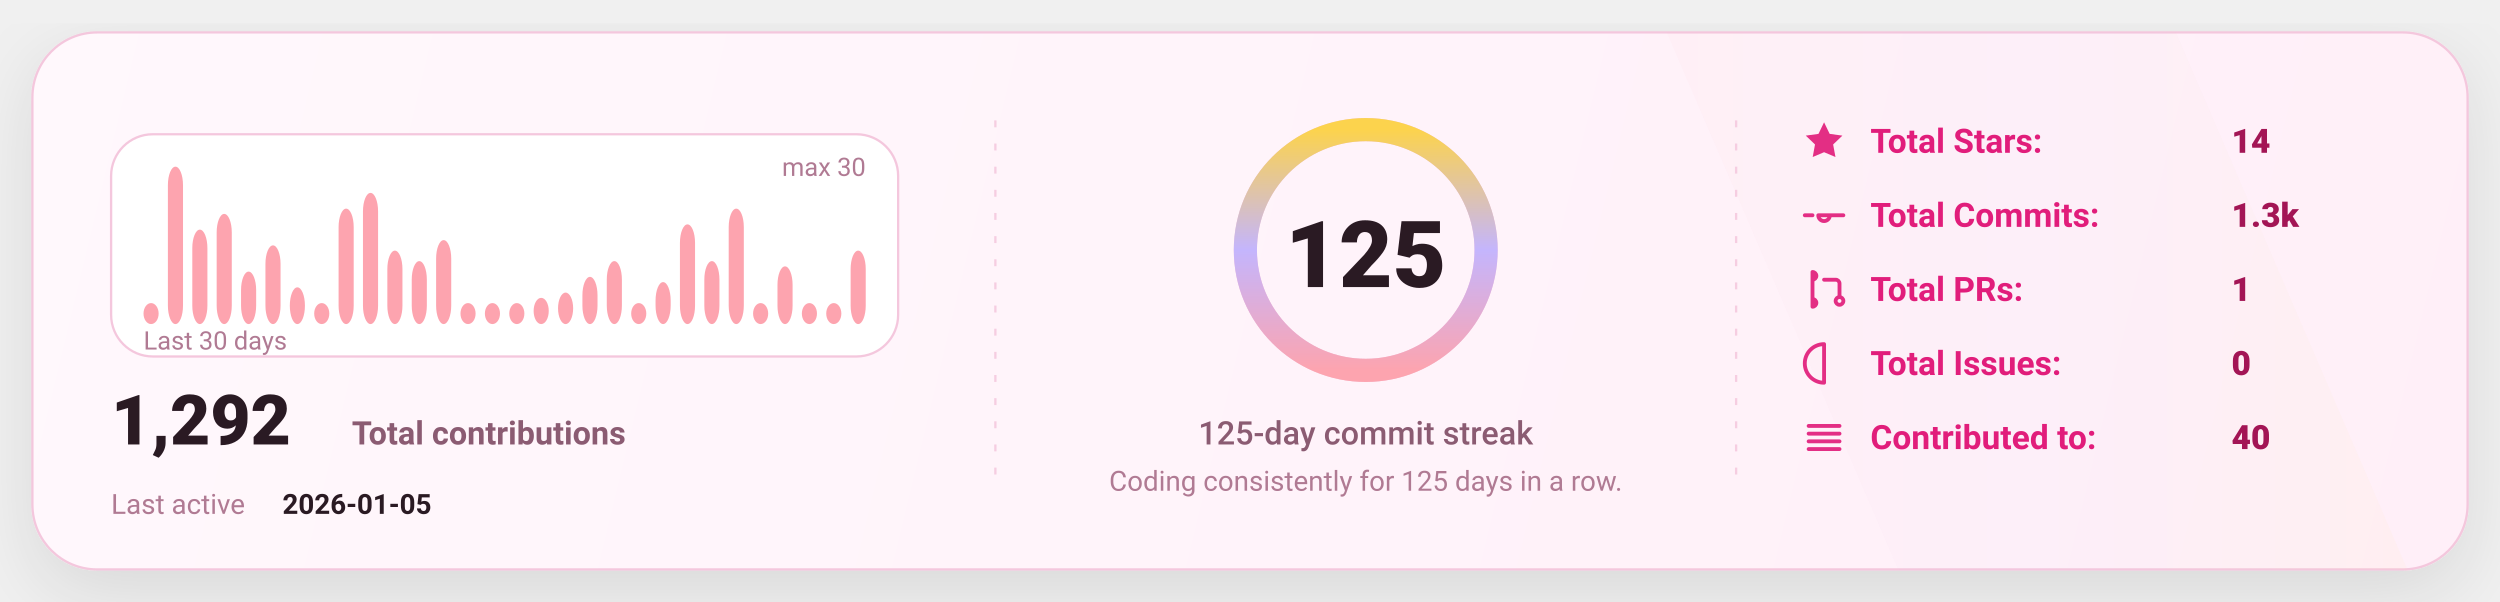
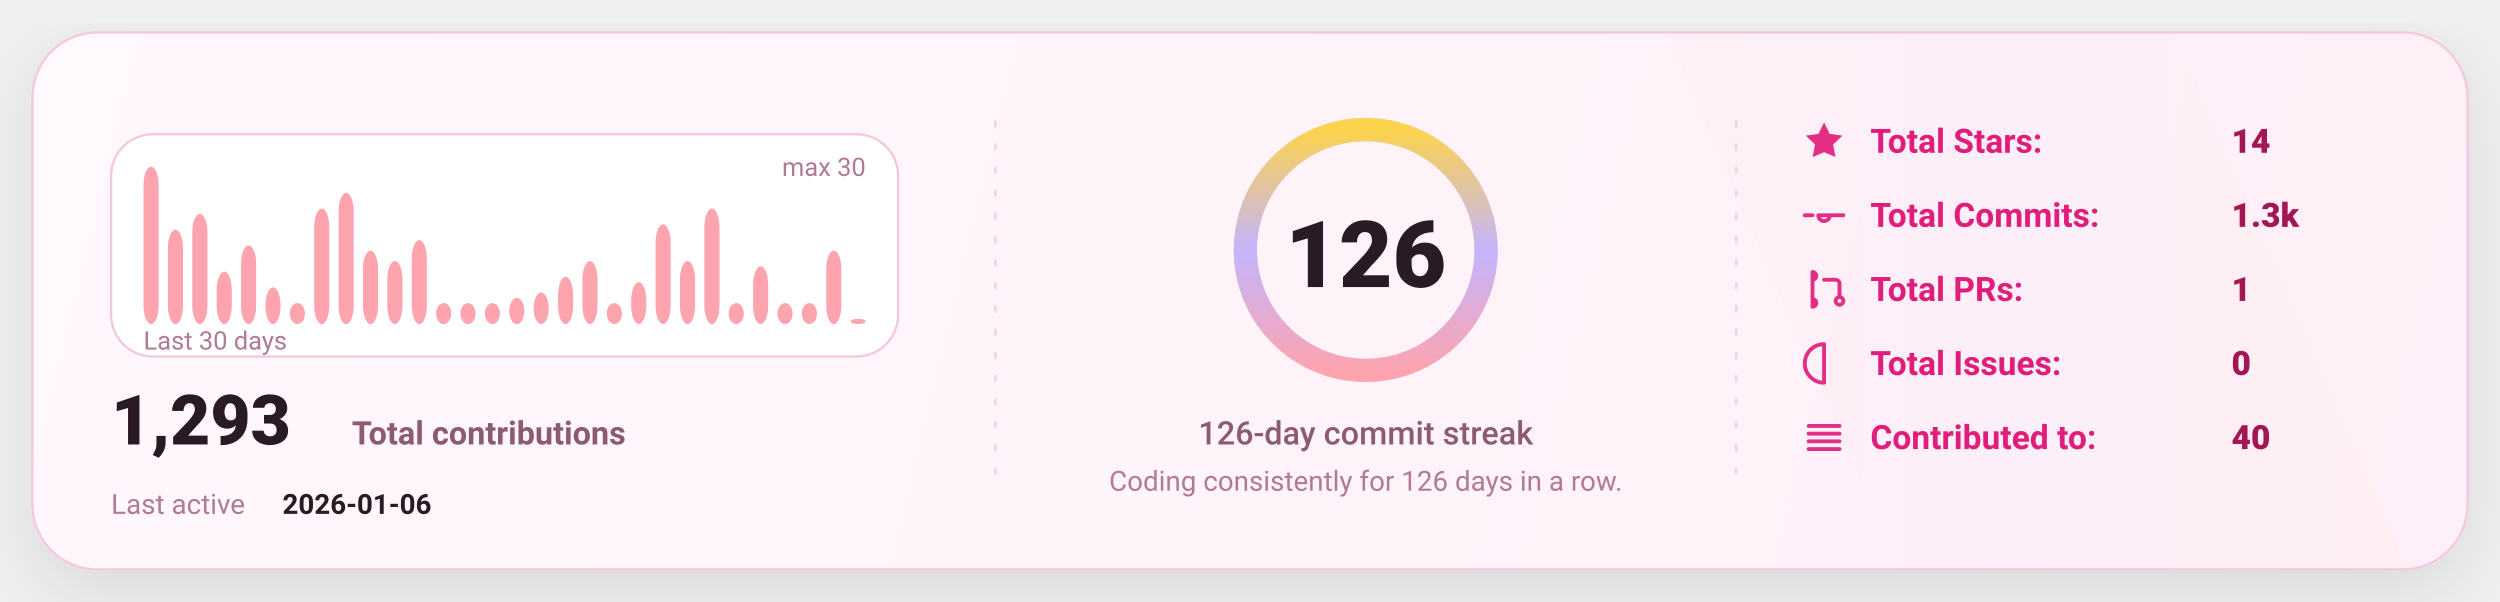
<svg xmlns="http://www.w3.org/2000/svg" width="1080" height="260" viewBox="0 0 1080 260" fill="none" role="img" aria-label="GitHub stats card">
  <defs>
    <linearGradient id="bg" x1="0" y1="0" x2="1080" y2="260" gradientUnits="userSpaceOnUse">
      <stop stop-color="#FFF8FC" />
      <stop offset="1" stop-color="#FFEFF8" />
    </linearGradient>
    <linearGradient id="accent" x1="0" y1="0" x2="1" y2="0">
      <stop offset="0" stop-color="#FDA4AF" />
      <stop offset="0.5" stop-color="#C4B5FD" />
      <stop offset="1" stop-color="#FCD34D" />
    </linearGradient>
    <linearGradient id="chartFill" x1="0" y1="0" x2="0" y2="1">
      <stop stop-color="#FDA4AF" stop-opacity="0.18" />
      <stop offset="1" stop-color="#FDA4AF" stop-opacity="0" />
    </linearGradient>
    <filter id="shadow" x="-20%" y="-20%" width="140%" height="140%">
      <feDropShadow dx="0" dy="10" stdDeviation="16" flood-color="#000000" flood-opacity="0.1" />
    </filter>
    <style>
      text { font-family: "Comic Sans MS","Trebuchet MS","Segoe UI",system-ui,-apple-system,Roboto,Helvetica,Arial,sans-serif; dominant-baseline: alphabetic; }
    </style>
  </defs>
  <rect x="14" y="14" width="1052" height="232" rx="28" fill="url(#bg)" stroke="#F4C7DD" stroke-width="1" filter="url(#shadow)" />
  <path d="M720 14     L940 14     L1040 246     L820 246 Z" fill="url(#accent)" opacity="0.04" />
  <line x1="430" y1="52" x2="430" y2="208" stroke="#F4C7DD" stroke-width="1" stroke-dasharray="3 7" opacity="0.85" />
  <line x1="430" y1="52" x2="430" y2="208" stroke="url(#accent)" stroke-width="1.4" stroke-dasharray="2 7" opacity="0.65" />
  <line x1="750" y1="52" x2="750" y2="208" stroke="#F4C7DD" stroke-width="1" stroke-dasharray="3 7" opacity="0.85" />
  <line x1="750" y1="52" x2="750" y2="208" stroke="url(#accent)" stroke-width="1.4" stroke-dasharray="2 7" opacity="0.65" />
  <g transform="translate(48,58)">
    <rect x="0" y="0" width="340" height="96" rx="18" fill="#FFFFFF" stroke="#F4C7DD" />
-     <rect x="14.00" y="72.93" width="6.53" height="9.07" rx="8.00" fill="#FDA4AF" />
-     <rect x="24.53" y="14.00" width="6.53" height="68.00" rx="8.00" fill="#FDA4AF" />
-     <rect x="35.07" y="41.20" width="6.53" height="40.80" rx="8.00" fill="#FDA4AF" />
-     <rect x="45.60" y="34.40" width="6.53" height="47.60" rx="8.00" fill="#FDA4AF" />
-     <rect x="56.13" y="59.33" width="6.53" height="22.67" rx="8.00" fill="#FDA4AF" />
-     <rect x="66.67" y="48.00" width="6.53" height="34.00" rx="8.00" fill="#FDA4AF" />
-     <rect x="77.20" y="66.13" width="6.53" height="15.87" rx="8.00" fill="#FDA4AF" />
-     <rect x="87.73" y="72.93" width="6.53" height="9.07" rx="8.00" fill="#FDA4AF" />
-     <rect x="98.27" y="32.13" width="6.53" height="49.87" rx="8.00" fill="#FDA4AF" />
-     <rect x="108.80" y="25.33" width="6.53" height="56.67" rx="8.00" fill="#FDA4AF" />
-     <rect x="119.33" y="50.27" width="6.53" height="31.73" rx="8.00" fill="#FDA4AF" />
-     <rect x="129.87" y="54.80" width="6.53" height="27.20" rx="8.00" fill="#FDA4AF" />
-     <rect x="140.40" y="45.73" width="6.53" height="36.27" rx="8.00" fill="#FDA4AF" />
+     <rect x="14.00" y="14.00" width="6.53" height="68.00" rx="8.00" fill="#FDA4AF" />
+     <rect x="24.53" y="41.20" width="6.53" height="40.80" rx="8.00" fill="#FDA4AF" />
+     <rect x="35.07" y="34.40" width="6.53" height="47.60" rx="8.00" fill="#FDA4AF" />
+     <rect x="45.60" y="59.33" width="6.53" height="22.67" rx="8.00" fill="#FDA4AF" />
+     <rect x="56.13" y="48.00" width="6.53" height="34.00" rx="8.00" fill="#FDA4AF" />
+     <rect x="66.67" y="66.13" width="6.53" height="15.87" rx="8.00" fill="#FDA4AF" />
+     <rect x="77.20" y="72.93" width="6.53" height="9.07" rx="8.00" fill="#FDA4AF" />
+     <rect x="87.73" y="32.13" width="6.53" height="49.87" rx="8.00" fill="#FDA4AF" />
+     <rect x="98.27" y="25.33" width="6.53" height="56.67" rx="8.00" fill="#FDA4AF" />
+     <rect x="108.80" y="50.27" width="6.53" height="31.73" rx="8.00" fill="#FDA4AF" />
+     <rect x="119.33" y="54.80" width="6.53" height="27.20" rx="8.00" fill="#FDA4AF" />
+     <rect x="129.87" y="45.73" width="6.53" height="36.27" rx="8.00" fill="#FDA4AF" />
+     <rect x="140.40" y="72.93" width="6.53" height="9.07" rx="8.00" fill="#FDA4AF" />
    <rect x="150.93" y="72.93" width="6.53" height="9.07" rx="8.00" fill="#FDA4AF" />
    <rect x="161.47" y="72.93" width="6.53" height="9.07" rx="8.00" fill="#FDA4AF" />
-     <rect x="172.00" y="72.93" width="6.53" height="9.07" rx="8.00" fill="#FDA4AF" />
-     <rect x="182.53" y="70.67" width="6.53" height="11.33" rx="8.00" fill="#FDA4AF" />
-     <rect x="193.07" y="68.40" width="6.53" height="13.60" rx="8.00" fill="#FDA4AF" />
-     <rect x="203.60" y="61.60" width="6.53" height="20.40" rx="8.00" fill="#FDA4AF" />
-     <rect x="214.13" y="54.80" width="6.53" height="27.20" rx="8.00" fill="#FDA4AF" />
-     <rect x="224.67" y="72.93" width="6.53" height="9.07" rx="8.00" fill="#FDA4AF" />
-     <rect x="235.20" y="63.87" width="6.53" height="18.13" rx="8.00" fill="#FDA4AF" />
-     <rect x="245.73" y="38.93" width="6.53" height="43.07" rx="8.00" fill="#FDA4AF" />
-     <rect x="256.27" y="54.80" width="6.53" height="27.20" rx="8.00" fill="#FDA4AF" />
-     <rect x="266.80" y="32.13" width="6.53" height="49.87" rx="8.00" fill="#FDA4AF" />
-     <rect x="277.33" y="72.93" width="6.53" height="9.07" rx="8.00" fill="#FDA4AF" />
-     <rect x="287.87" y="57.07" width="6.53" height="24.93" rx="8.00" fill="#FDA4AF" />
+     <rect x="172.00" y="70.67" width="6.53" height="11.33" rx="8.00" fill="#FDA4AF" />
+     <rect x="182.53" y="68.40" width="6.53" height="13.60" rx="8.00" fill="#FDA4AF" />
+     <rect x="193.07" y="61.60" width="6.53" height="20.40" rx="8.00" fill="#FDA4AF" />
+     <rect x="203.60" y="54.80" width="6.53" height="27.20" rx="8.00" fill="#FDA4AF" />
+     <rect x="214.13" y="72.93" width="6.53" height="9.07" rx="8.00" fill="#FDA4AF" />
+     <rect x="224.67" y="63.87" width="6.53" height="18.13" rx="8.00" fill="#FDA4AF" />
+     <rect x="235.20" y="38.93" width="6.53" height="43.07" rx="8.00" fill="#FDA4AF" />
+     <rect x="245.73" y="54.80" width="6.53" height="27.20" rx="8.00" fill="#FDA4AF" />
+     <rect x="256.27" y="32.13" width="6.53" height="49.87" rx="8.00" fill="#FDA4AF" />
+     <rect x="266.80" y="72.93" width="6.53" height="9.07" rx="8.00" fill="#FDA4AF" />
+     <rect x="277.33" y="57.07" width="6.53" height="24.93" rx="8.00" fill="#FDA4AF" />
+     <rect x="287.87" y="72.93" width="6.53" height="9.07" rx="8.00" fill="#FDA4AF" />
    <rect x="298.40" y="72.93" width="6.53" height="9.07" rx="8.00" fill="#FDA4AF" />
-     <rect x="308.93" y="72.93" width="6.53" height="9.07" rx="8.00" fill="#FDA4AF" />
-     <rect x="319.47" y="50.27" width="6.53" height="31.73" rx="8.00" fill="#FDA4AF" />
+     <rect x="308.93" y="50.27" width="6.53" height="31.73" rx="8.00" fill="#FDA4AF" />
+     <rect x="319.47" y="79.73" width="6.53" height="2.27" rx="8.00" fill="#FDA4AF" />
    <text x="14" y="93.00" fill="#B07A93" font-size="11">
      Last 30 days
    </text>
    <text x="326.00" y="18" text-anchor="end" fill="#B07A93" font-size="11">
      max 30
    </text>
    <g transform="translate(0,134)">
      <text x="0" y="0" fill="#2A1A23" font-size="30" font-weight="820">
-         1,292
+         1,293
      </text>
      <text x="104" y="0" fill="#8B5B72" font-size="14" font-weight="650">
        Total contributions
      </text>
      <text x="0" y="30" fill="#B07A93" font-size="12">
        Last active
      </text>
      <text x="74" y="30" fill="#2A1A23" font-size="12" font-weight="700">
-         2026-01-05
+         2026-01-06
      </text>
    </g>
  </g>
  <g>
    <circle cx="590" cy="108" r="52" stroke="#F4C7DD" stroke-width="10" />
    <circle cx="590" cy="108" r="52" stroke="url(#accent)" stroke-width="10" stroke-linecap="round" stroke-dasharray="326.73 326.73" transform="rotate(-90 590 108)" />
    <text x="590" y="124.00" text-anchor="middle" fill="#2A1A23" font-size="40" font-weight="900">
-       125
+       126
    </text>
    <text x="590" y="192.00" text-anchor="middle" fill="#8B5B72" font-size="14" font-weight="450">
-       125-day commit streak
+       126-day commit streak
    </text>
    <text x="590" y="212.00" text-anchor="middle" fill="#B07A93" font-size="12" font-weight="420">
-       Coding consistently for 125 days in a row.
+       Coding consistently for 126 days in a row.
    </text>
  </g>
  <g transform="translate(778,66)">
    <g transform="translate(0,0)">
      <g transform="translate(0,-15)">
        <svg x="0" y="0" width="20" height="20" viewBox="0 0 24 24" fill="none">
          <path d="M12 2.2l2.9 6 6.6.9-4.8 4.6 1.2 6.5L12 17.7 6.1 20.2l1.2-6.5-4.8-4.6 6.6-.9L12 2.2z" fill="#E11D7B" opacity="0.92" />
        </svg>
      </g>
      <text x="30" y="0" fill="#E11D7B" font-size="14.5" font-weight="650">
            Total Stars:
          </text>
      <text x="186" y="0" fill="#A31555" font-size="14.5" font-weight="850">
            14
          </text>
    </g>
    <g transform="translate(0,32)">
      <g transform="translate(0,-15)">
        <svg x="0" y="0" width="20" height="20" viewBox="0 0 24 24" fill="none">
          <path d="M9 12a3 3 0 1 0 6 0Zm-7 0h4m8 0h8" stroke="#E11D7B" stroke-width="2" stroke-linecap="round" stroke-linejoin="round" opacity="0.92" />
        </svg>
      </g>
      <text x="30" y="0" fill="#E11D7B" font-size="14.5" font-weight="650">
            Total Commits:
          </text>
      <text x="186" y="0" fill="#A31555" font-size="14.5" font-weight="850">
            1.3k
          </text>
    </g>
    <g transform="translate(0,64)">
      <g transform="translate(0,-15)">
        <svg x="0" y="0" width="20" height="20" viewBox="0 0 24 24" fill="none">
          <path d="M6 4v16m0-13a2 2 0 1 0 0-4Zm0 14a2 2 0 1 0 0-4Zm6-14h6a2 2 0 0 1 2 2v7m0 0a2 2 0 1 0 0 4 2 2 0 0 0 0-4Z" stroke="#E11D7B" stroke-width="2" stroke-linecap="round" stroke-linejoin="round" opacity="0.92" />
        </svg>
      </g>
      <text x="30" y="0" fill="#E11D7B" font-size="14.5" font-weight="650">
            Total PRs:
          </text>
      <text x="186" y="0" fill="#A31555" font-size="14.5" font-weight="850">
            1
          </text>
    </g>
    <g transform="translate(0,96)">
      <g transform="translate(0,-15)">
        <svg x="0" y="0" width="20" height="20" viewBox="0 0 24 24" fill="none">
          <path d="M12 2a10 10 0 1 0 0 20Zm0 6v6m0 4h.01" stroke="#E11D7B" stroke-width="2" stroke-linecap="round" stroke-linejoin="round" opacity="0.92" />
        </svg>
      </g>
      <text x="30" y="0" fill="#E11D7B" font-size="14.5" font-weight="650">
            Total Issues:
          </text>
      <text x="186" y="0" fill="#A31555" font-size="14.5" font-weight="850">
            0
          </text>
    </g>
    <g transform="translate(0,128)">
      <g transform="translate(0,-15)">
        <svg x="0" y="0" width="20" height="20" viewBox="0 0 24 24" fill="none">
          <path d="M4 6h16M4 10h16M4 14h16M4 18h16" stroke="#E11D7B" stroke-width="2" stroke-linecap="round" stroke-linejoin="round" opacity="0.92" />
        </svg>
      </g>
      <text x="30" y="0" fill="#E11D7B" font-size="14.5" font-weight="650">
            Contributed to:
          </text>
      <text x="186" y="0" fill="#A31555" font-size="14.5" font-weight="850">
            40
          </text>
    </g>
  </g>
</svg>
